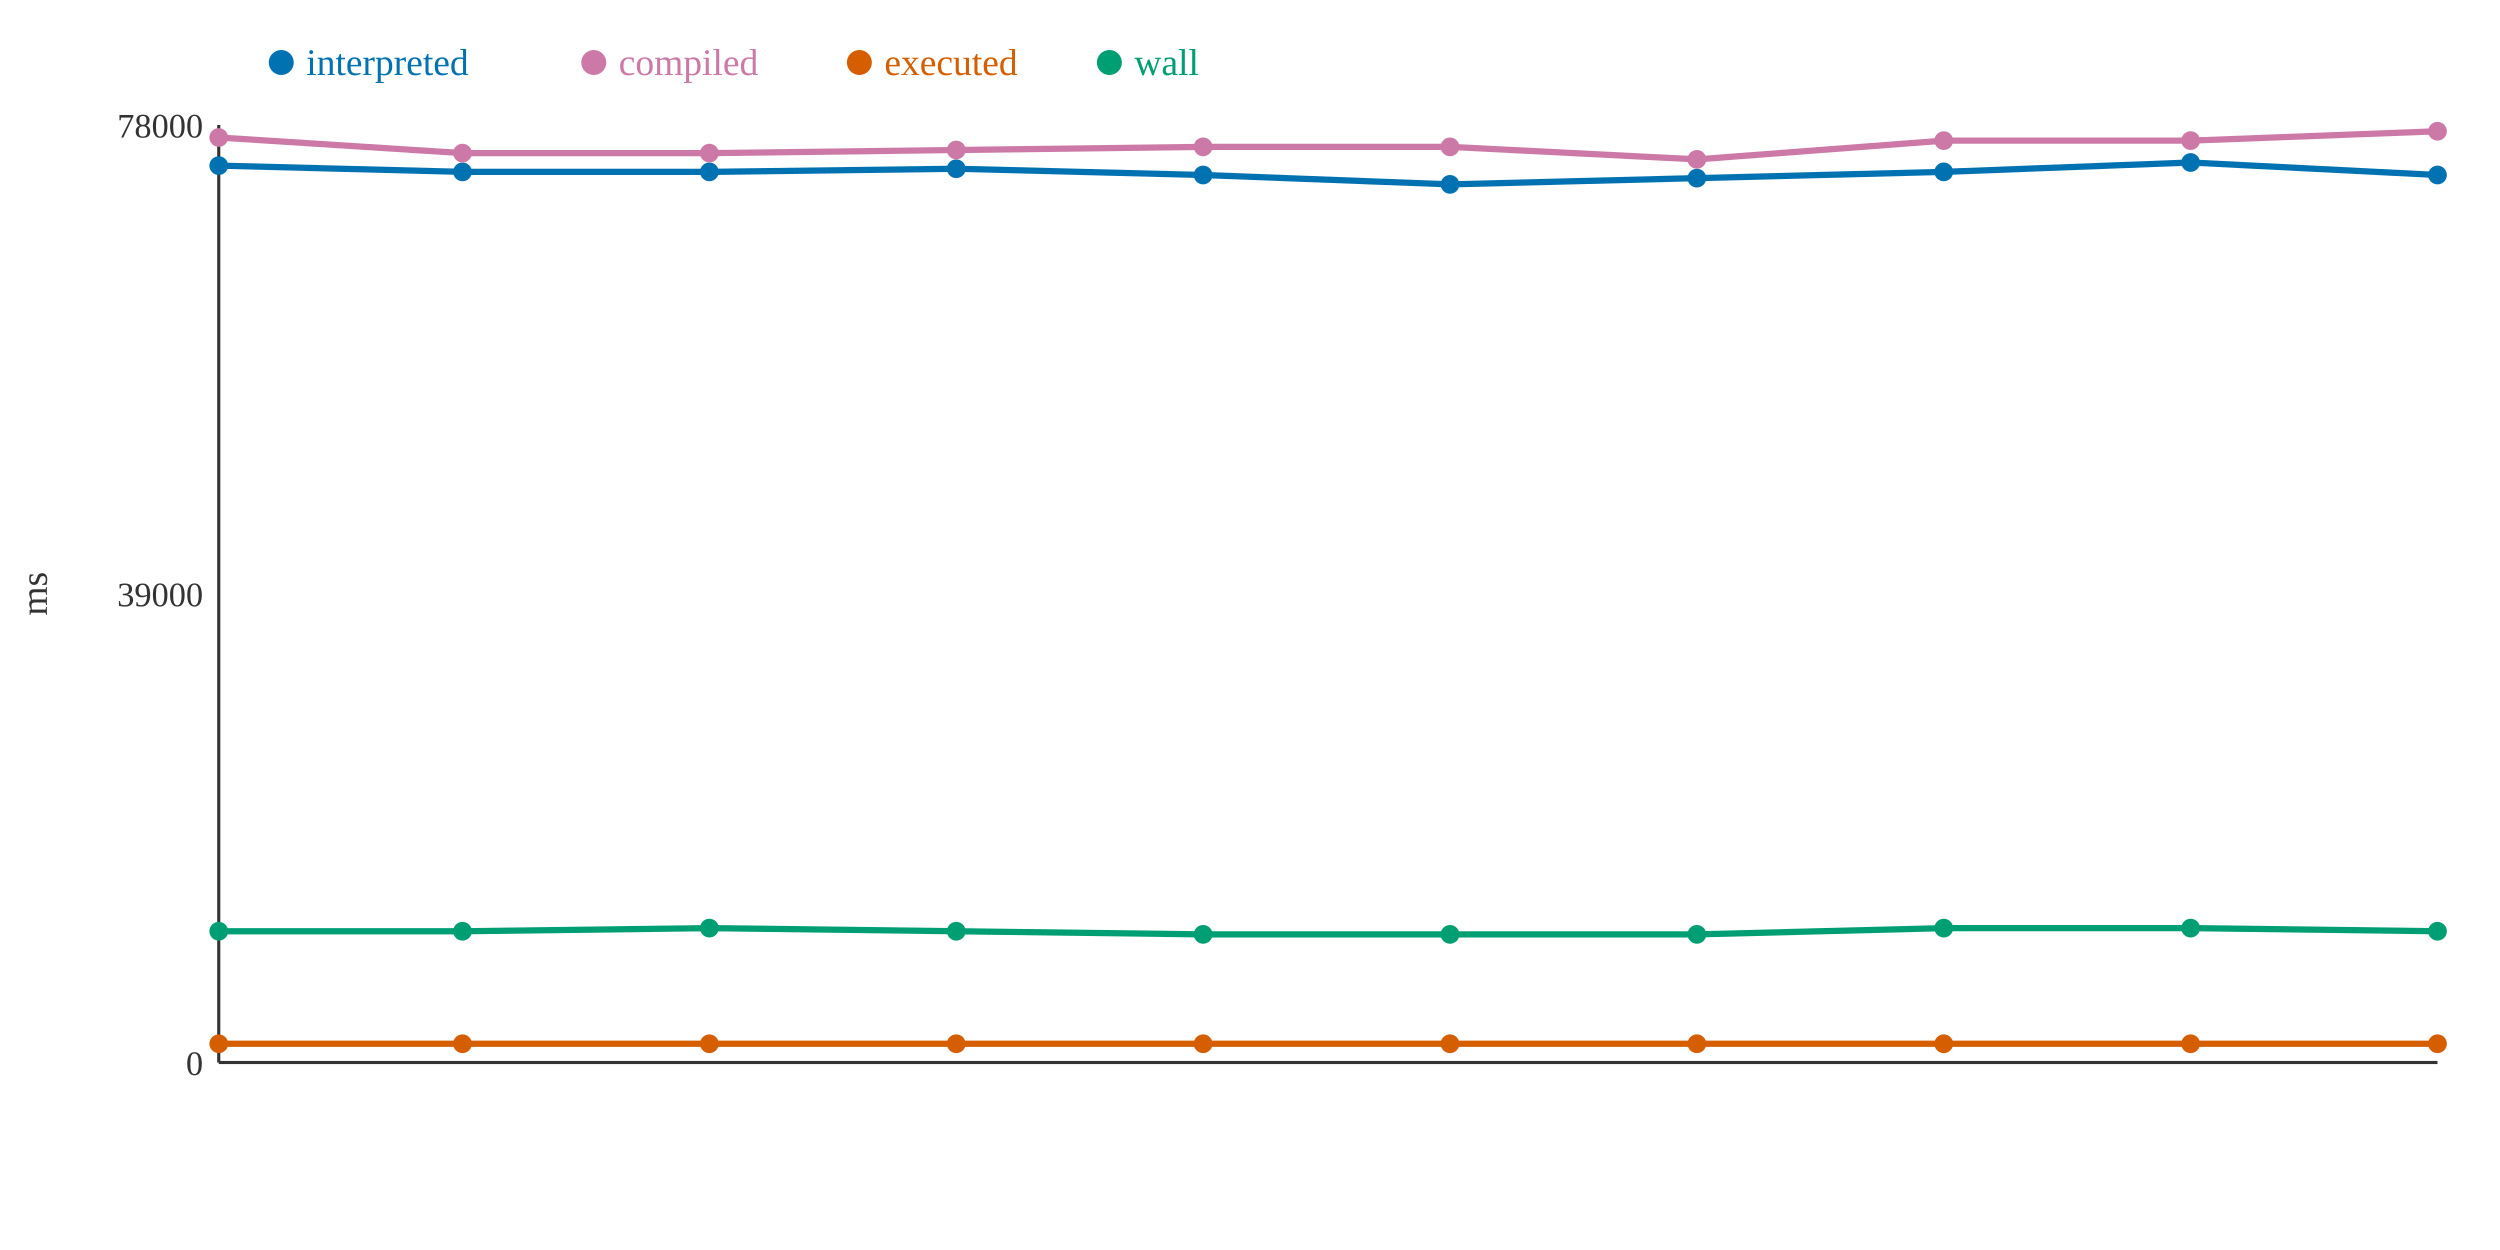
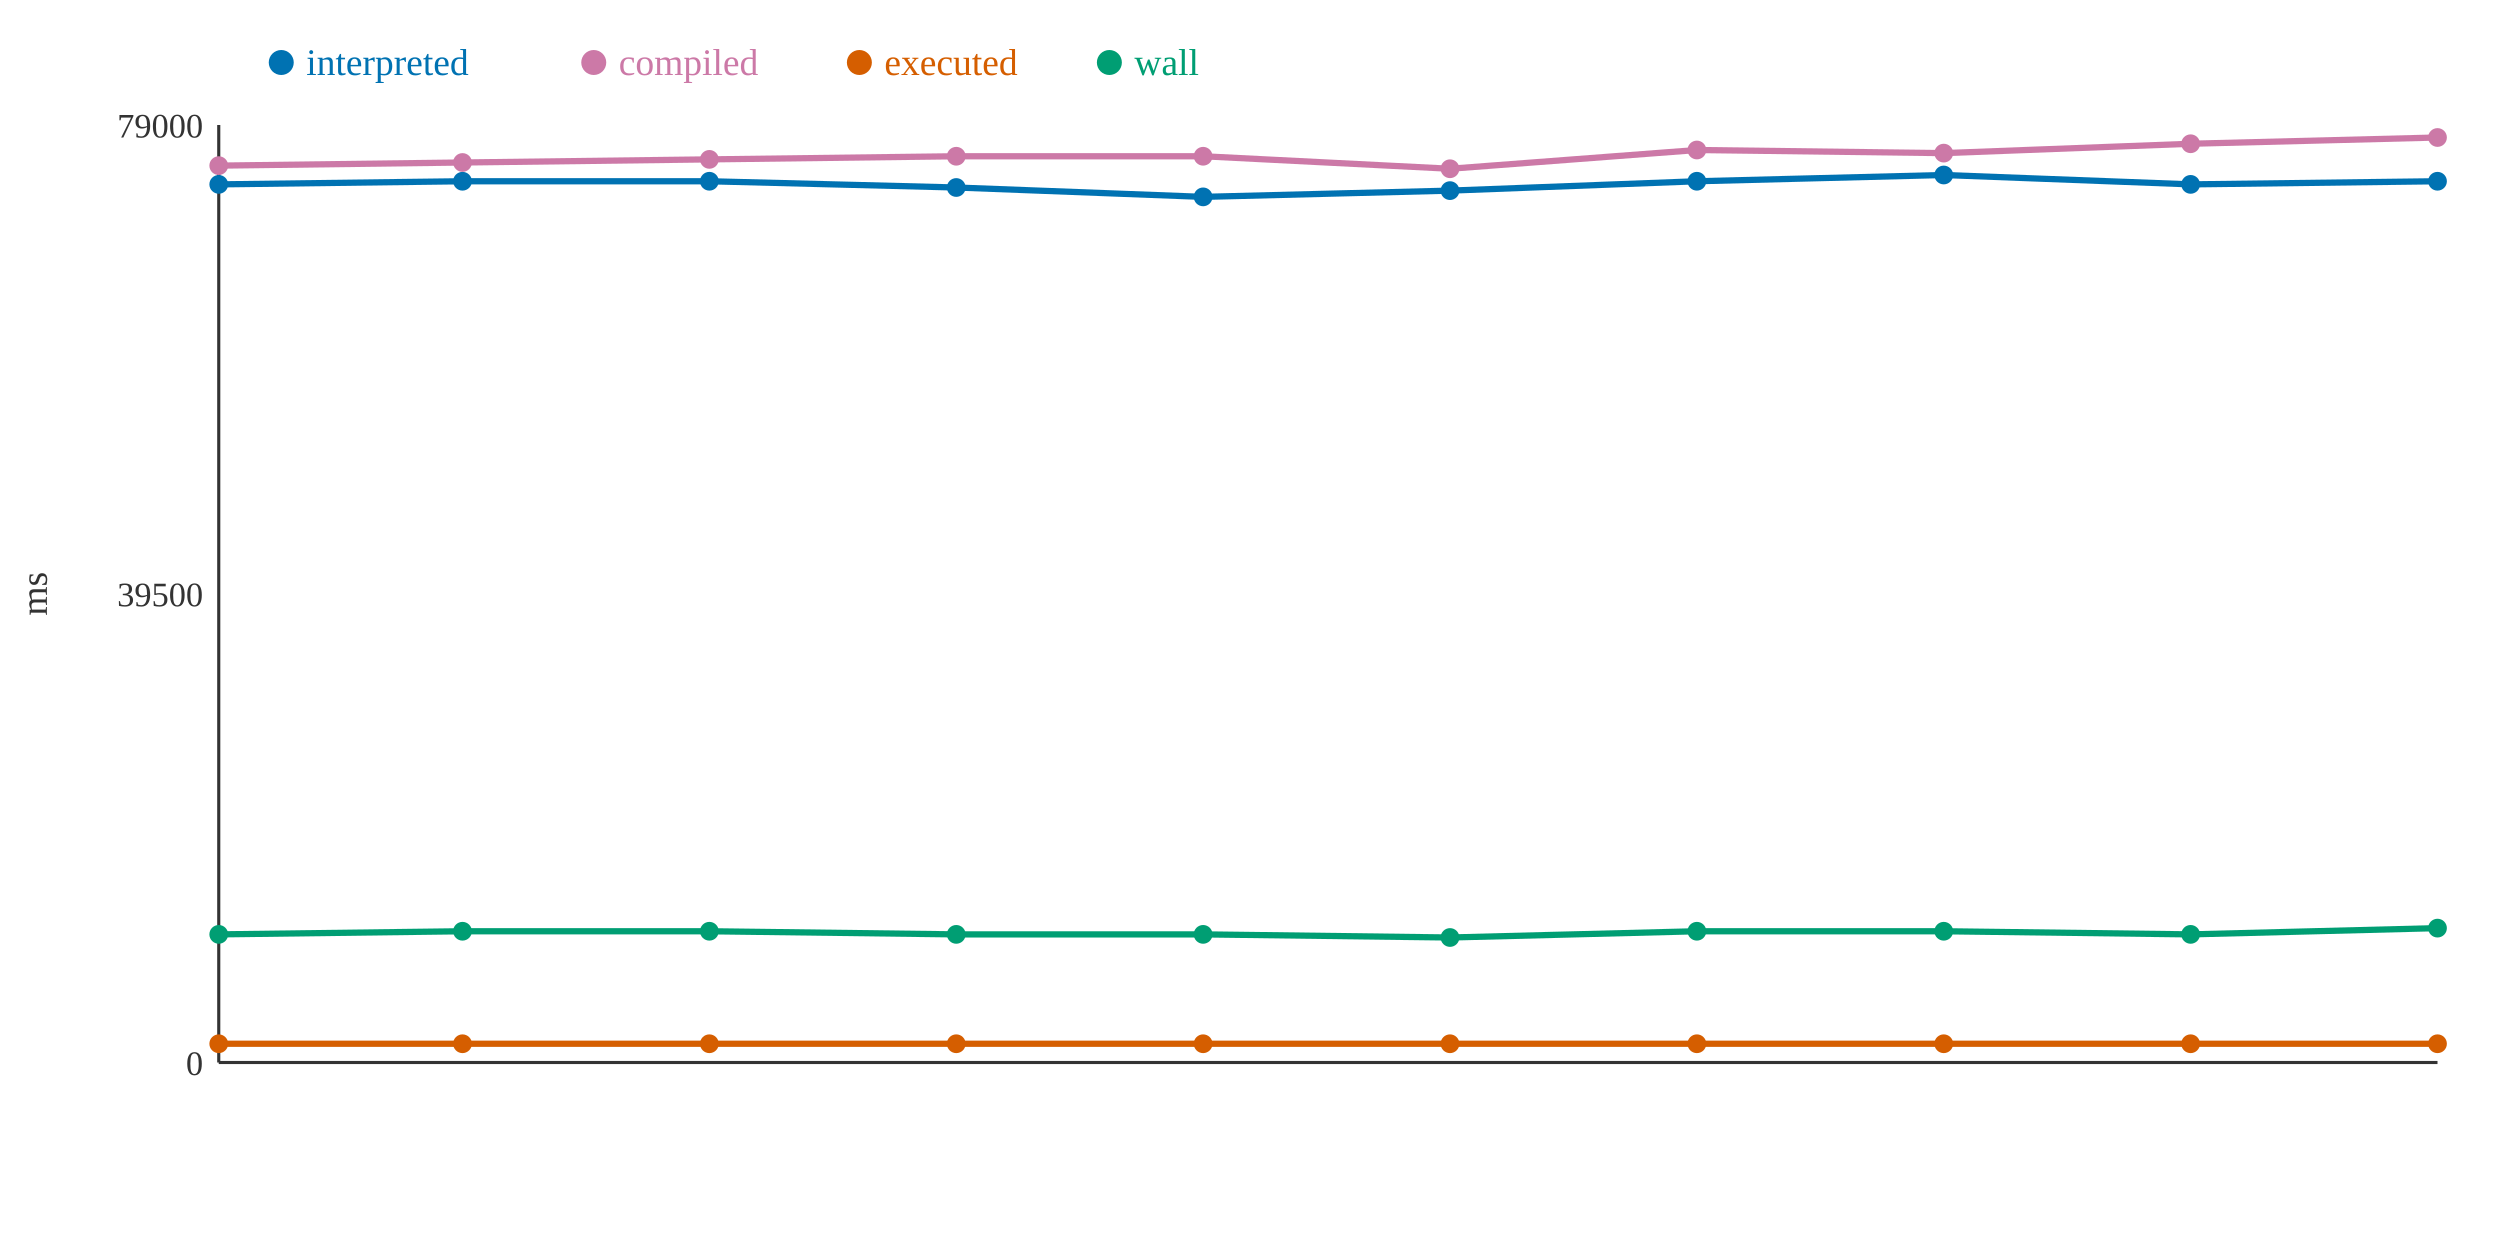
<svg xmlns="http://www.w3.org/2000/svg" width="800" height="400">
  <rect width="800" height="400" fill="white" />
  <line x1="70" y1="40" x2="70" y2="340" stroke="#333" stroke-width="1" />
  <line x1="70" y1="340" x2="780" y2="340" stroke="#333" stroke-width="1" />
  <text x="65" y="344" text-anchor="end" font-size="11" fill="#333">0</text>
-   <text x="65" y="194" text-anchor="end" font-size="11" fill="#333">39000</text>
-   <text x="65" y="44" text-anchor="end" font-size="11" fill="#333">78000</text>
+   <text x="65" y="194" text-anchor="end" font-size="11" fill="#333">39500</text>
+   <text x="65" y="44" text-anchor="end" font-size="11" fill="#333">79000</text>
  <text x="15" y="190" text-anchor="middle" font-size="12" fill="#333" transform="rotate(-90 15 190)">ms</text>
-   <polyline points="70,53 148,55 227,55 306,54 385,56 464,59 543,57 622,55 701,52 780,56" fill="none" stroke="#0072B2" stroke-width="2" />
-   <polyline points="70,44 148,49 227,49 306,48 385,47 464,47 543,51 622,45 701,45 780,42" fill="none" stroke="#CC79A7" stroke-width="2" />
+   <polyline points="70,59 148,58 227,58 306,60 385,63 464,61 543,58 622,56 701,59 780,58" fill="none" stroke="#0072B2" stroke-width="2" />
+   <polyline points="70,53 148,52 227,51 306,50 385,50 464,54 543,48 622,49 701,46 780,44" fill="none" stroke="#CC79A7" stroke-width="2" />
  <polyline points="70,334 148,334 227,334 306,334 385,334 464,334 543,334 622,334 701,334 780,334" fill="none" stroke="#D55E00" stroke-width="2" />
-   <polyline points="70,298 148,298 227,297 306,298 385,299 464,299 543,299 622,297 701,297 780,298" fill="none" stroke="#009E73" stroke-width="2" />
-   <circle cx="70" cy="53" r="3" fill="#0072B2" />
-   <circle cx="70" cy="44" r="3" fill="#CC79A7" />
+   <polyline points="70,299 148,298 227,298 306,299 385,299 464,300 543,298 622,298 701,299 780,297" fill="none" stroke="#009E73" stroke-width="2" />
+   <circle cx="70" cy="59" r="3" fill="#0072B2" />
+   <circle cx="70" cy="53" r="3" fill="#CC79A7" />
  <circle cx="70" cy="334" r="3" fill="#D55E00" />
-   <circle cx="70" cy="298" r="3" fill="#009E73" />
-   <circle cx="148" cy="55" r="3" fill="#0072B2" />
-   <circle cx="148" cy="49" r="3" fill="#CC79A7" />
+   <circle cx="70" cy="299" r="3" fill="#009E73" />
+   <circle cx="148" cy="58" r="3" fill="#0072B2" />
+   <circle cx="148" cy="52" r="3" fill="#CC79A7" />
  <circle cx="148" cy="334" r="3" fill="#D55E00" />
  <circle cx="148" cy="298" r="3" fill="#009E73" />
-   <circle cx="227" cy="55" r="3" fill="#0072B2" />
-   <circle cx="227" cy="49" r="3" fill="#CC79A7" />
+   <circle cx="227" cy="58" r="3" fill="#0072B2" />
+   <circle cx="227" cy="51" r="3" fill="#CC79A7" />
  <circle cx="227" cy="334" r="3" fill="#D55E00" />
-   <circle cx="227" cy="297" r="3" fill="#009E73" />
-   <circle cx="306" cy="54" r="3" fill="#0072B2" />
-   <circle cx="306" cy="48" r="3" fill="#CC79A7" />
+   <circle cx="227" cy="298" r="3" fill="#009E73" />
+   <circle cx="306" cy="60" r="3" fill="#0072B2" />
+   <circle cx="306" cy="50" r="3" fill="#CC79A7" />
  <circle cx="306" cy="334" r="3" fill="#D55E00" />
-   <circle cx="306" cy="298" r="3" fill="#009E73" />
-   <circle cx="385" cy="56" r="3" fill="#0072B2" />
-   <circle cx="385" cy="47" r="3" fill="#CC79A7" />
+   <circle cx="306" cy="299" r="3" fill="#009E73" />
+   <circle cx="385" cy="63" r="3" fill="#0072B2" />
+   <circle cx="385" cy="50" r="3" fill="#CC79A7" />
  <circle cx="385" cy="334" r="3" fill="#D55E00" />
  <circle cx="385" cy="299" r="3" fill="#009E73" />
-   <circle cx="464" cy="59" r="3" fill="#0072B2" />
-   <circle cx="464" cy="47" r="3" fill="#CC79A7" />
+   <circle cx="464" cy="61" r="3" fill="#0072B2" />
+   <circle cx="464" cy="54" r="3" fill="#CC79A7" />
  <circle cx="464" cy="334" r="3" fill="#D55E00" />
-   <circle cx="464" cy="299" r="3" fill="#009E73" />
-   <circle cx="543" cy="57" r="3" fill="#0072B2" />
-   <circle cx="543" cy="51" r="3" fill="#CC79A7" />
+   <circle cx="464" cy="300" r="3" fill="#009E73" />
+   <circle cx="543" cy="58" r="3" fill="#0072B2" />
+   <circle cx="543" cy="48" r="3" fill="#CC79A7" />
  <circle cx="543" cy="334" r="3" fill="#D55E00" />
-   <circle cx="543" cy="299" r="3" fill="#009E73" />
-   <circle cx="622" cy="55" r="3" fill="#0072B2" />
-   <circle cx="622" cy="45" r="3" fill="#CC79A7" />
+   <circle cx="543" cy="298" r="3" fill="#009E73" />
+   <circle cx="622" cy="56" r="3" fill="#0072B2" />
+   <circle cx="622" cy="49" r="3" fill="#CC79A7" />
  <circle cx="622" cy="334" r="3" fill="#D55E00" />
-   <circle cx="622" cy="297" r="3" fill="#009E73" />
-   <circle cx="701" cy="52" r="3" fill="#0072B2" />
-   <circle cx="701" cy="45" r="3" fill="#CC79A7" />
+   <circle cx="622" cy="298" r="3" fill="#009E73" />
+   <circle cx="701" cy="59" r="3" fill="#0072B2" />
+   <circle cx="701" cy="46" r="3" fill="#CC79A7" />
  <circle cx="701" cy="334" r="3" fill="#D55E00" />
-   <circle cx="701" cy="297" r="3" fill="#009E73" />
-   <circle cx="780" cy="56" r="3" fill="#0072B2" />
-   <circle cx="780" cy="42" r="3" fill="#CC79A7" />
+   <circle cx="701" cy="299" r="3" fill="#009E73" />
+   <circle cx="780" cy="58" r="3" fill="#0072B2" />
+   <circle cx="780" cy="44" r="3" fill="#CC79A7" />
  <circle cx="780" cy="334" r="3" fill="#D55E00" />
-   <circle cx="780" cy="298" r="3" fill="#009E73" />
+   <circle cx="780" cy="297" r="3" fill="#009E73" />
  <circle cx="90" cy="20" r="4" fill="#0072B2" />
  <text x="98" y="24" text-anchor="start" font-size="12" fill="#0072B2">interpreted</text>
  <circle cx="190" cy="20" r="4" fill="#CC79A7" />
  <text x="198" y="24" text-anchor="start" font-size="12" fill="#CC79A7">compiled</text>
  <circle cx="275" cy="20" r="4" fill="#D55E00" />
  <text x="283" y="24" text-anchor="start" font-size="12" fill="#D55E00">executed</text>
  <circle cx="355" cy="20" r="4" fill="#009E73" />
  <text x="363" y="24" text-anchor="start" font-size="12" fill="#009E73">wall</text>
</svg>
